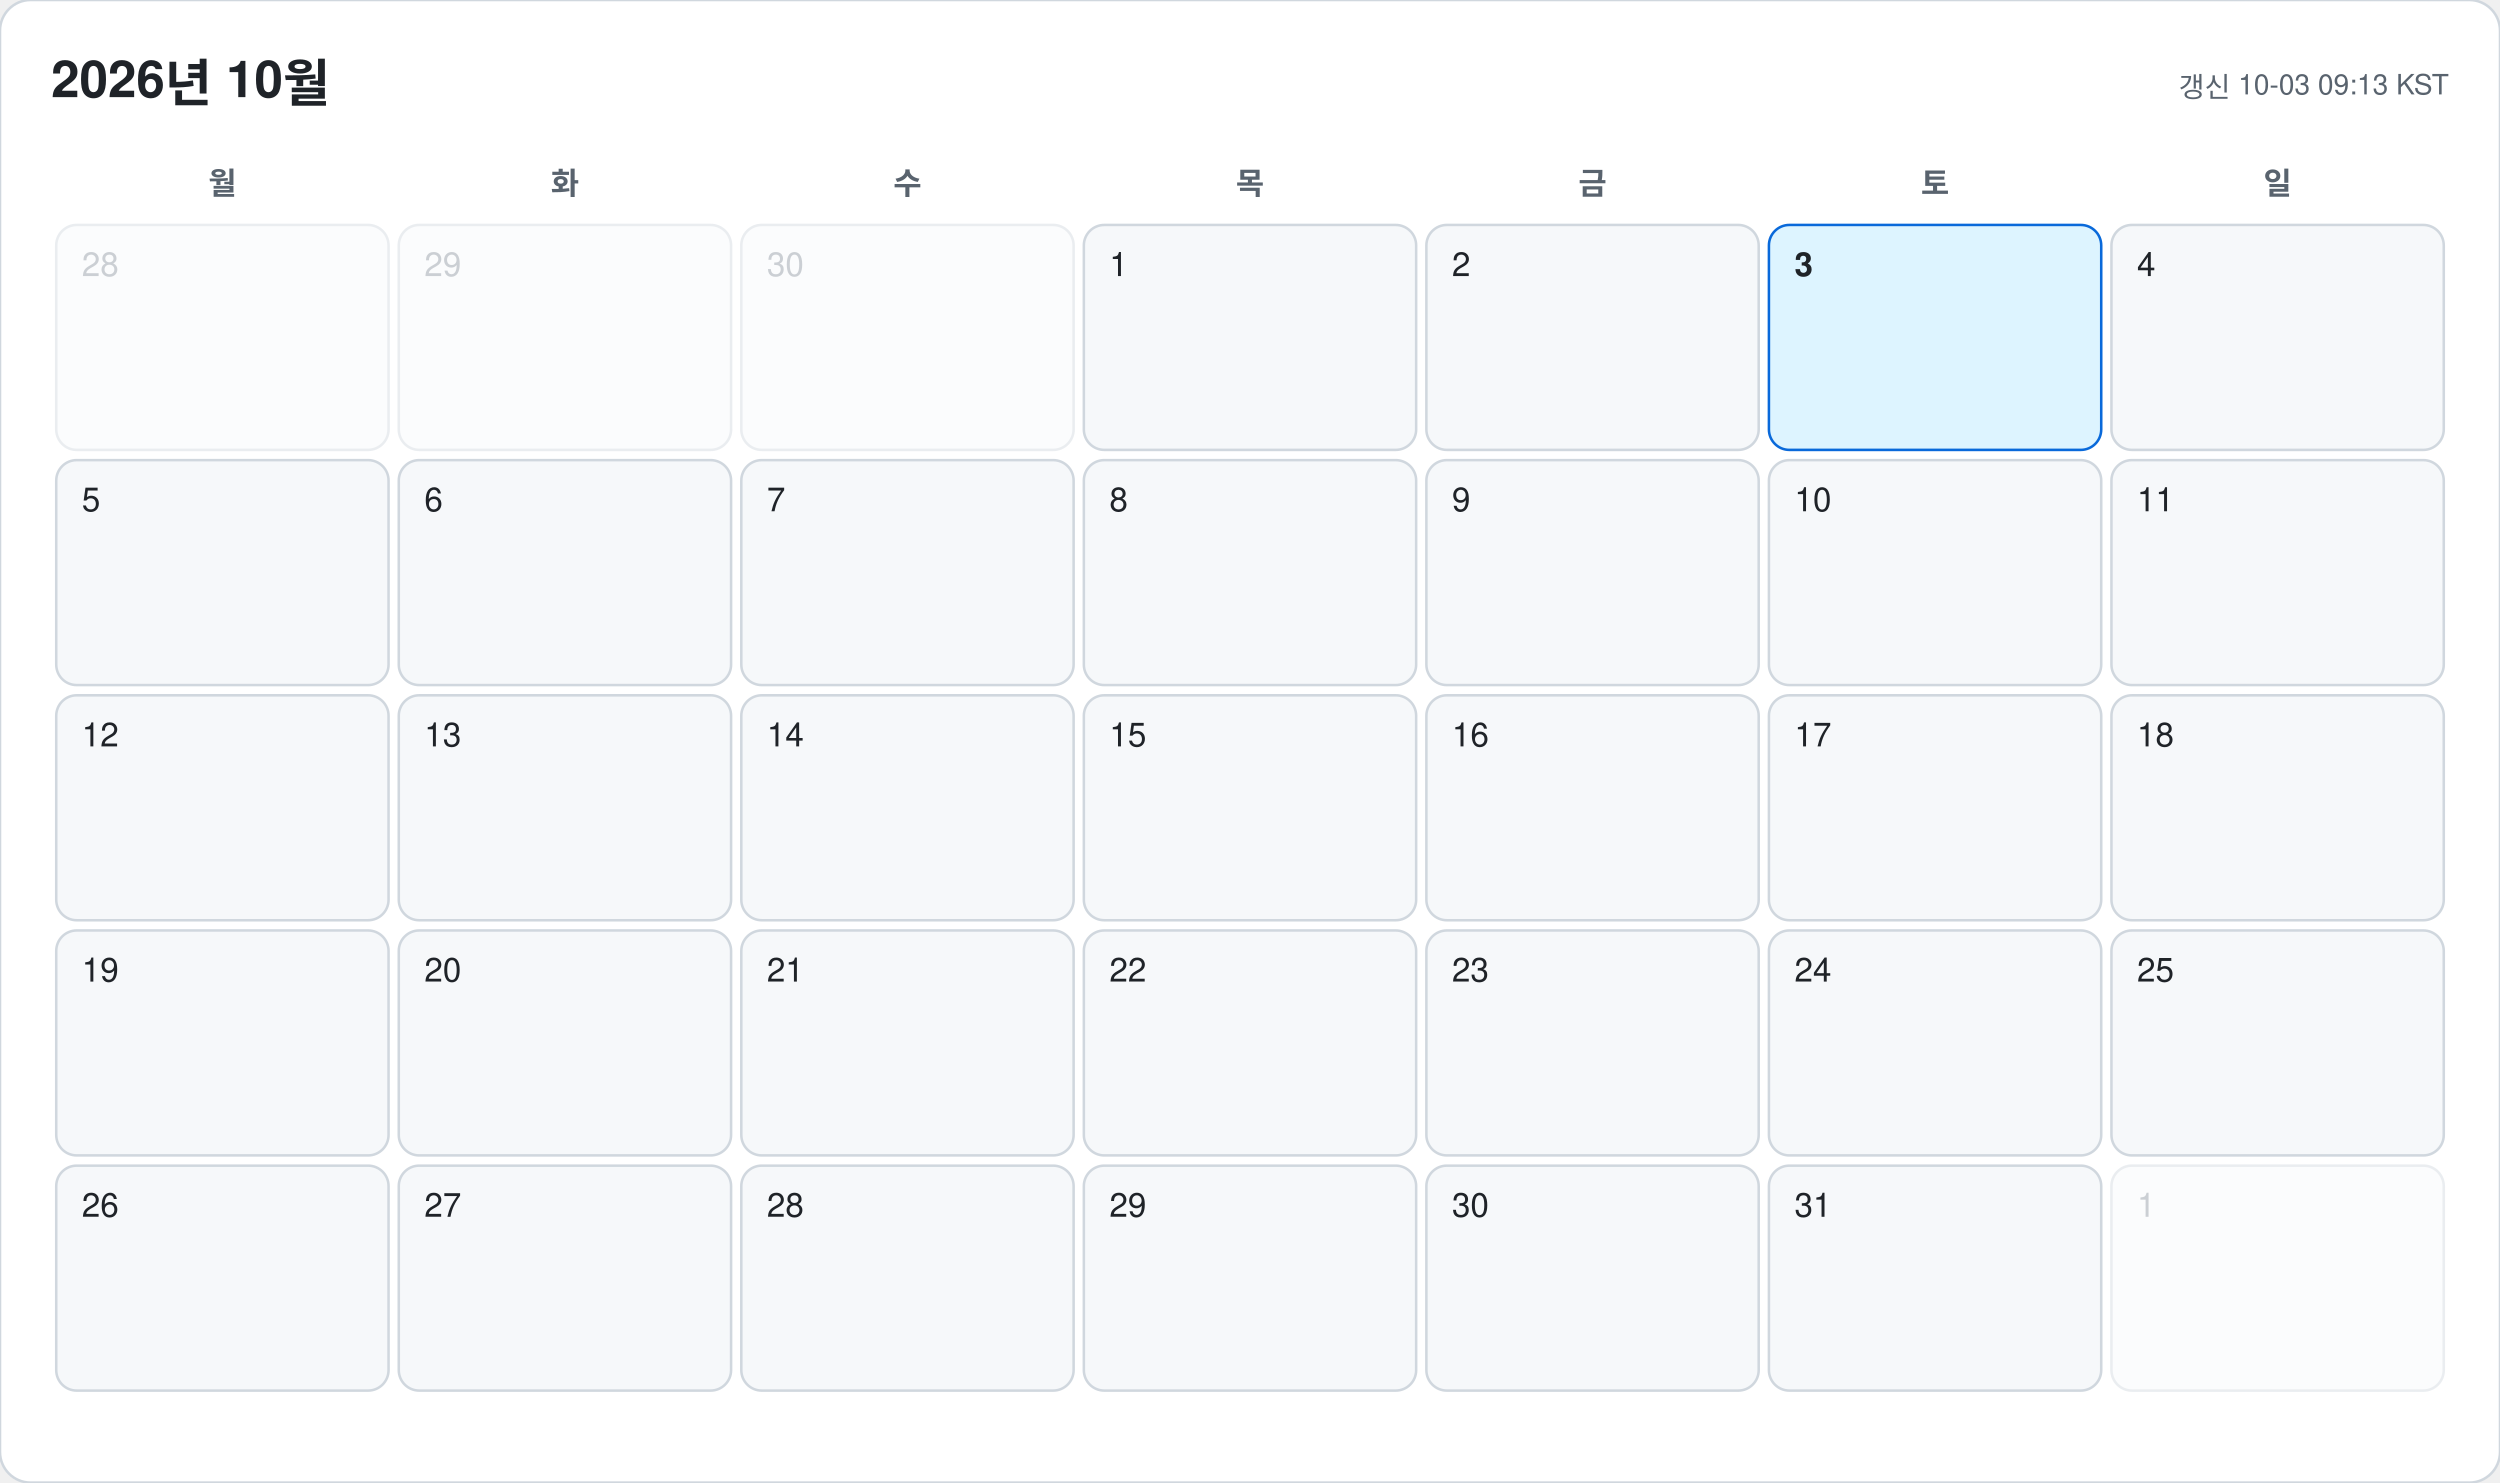
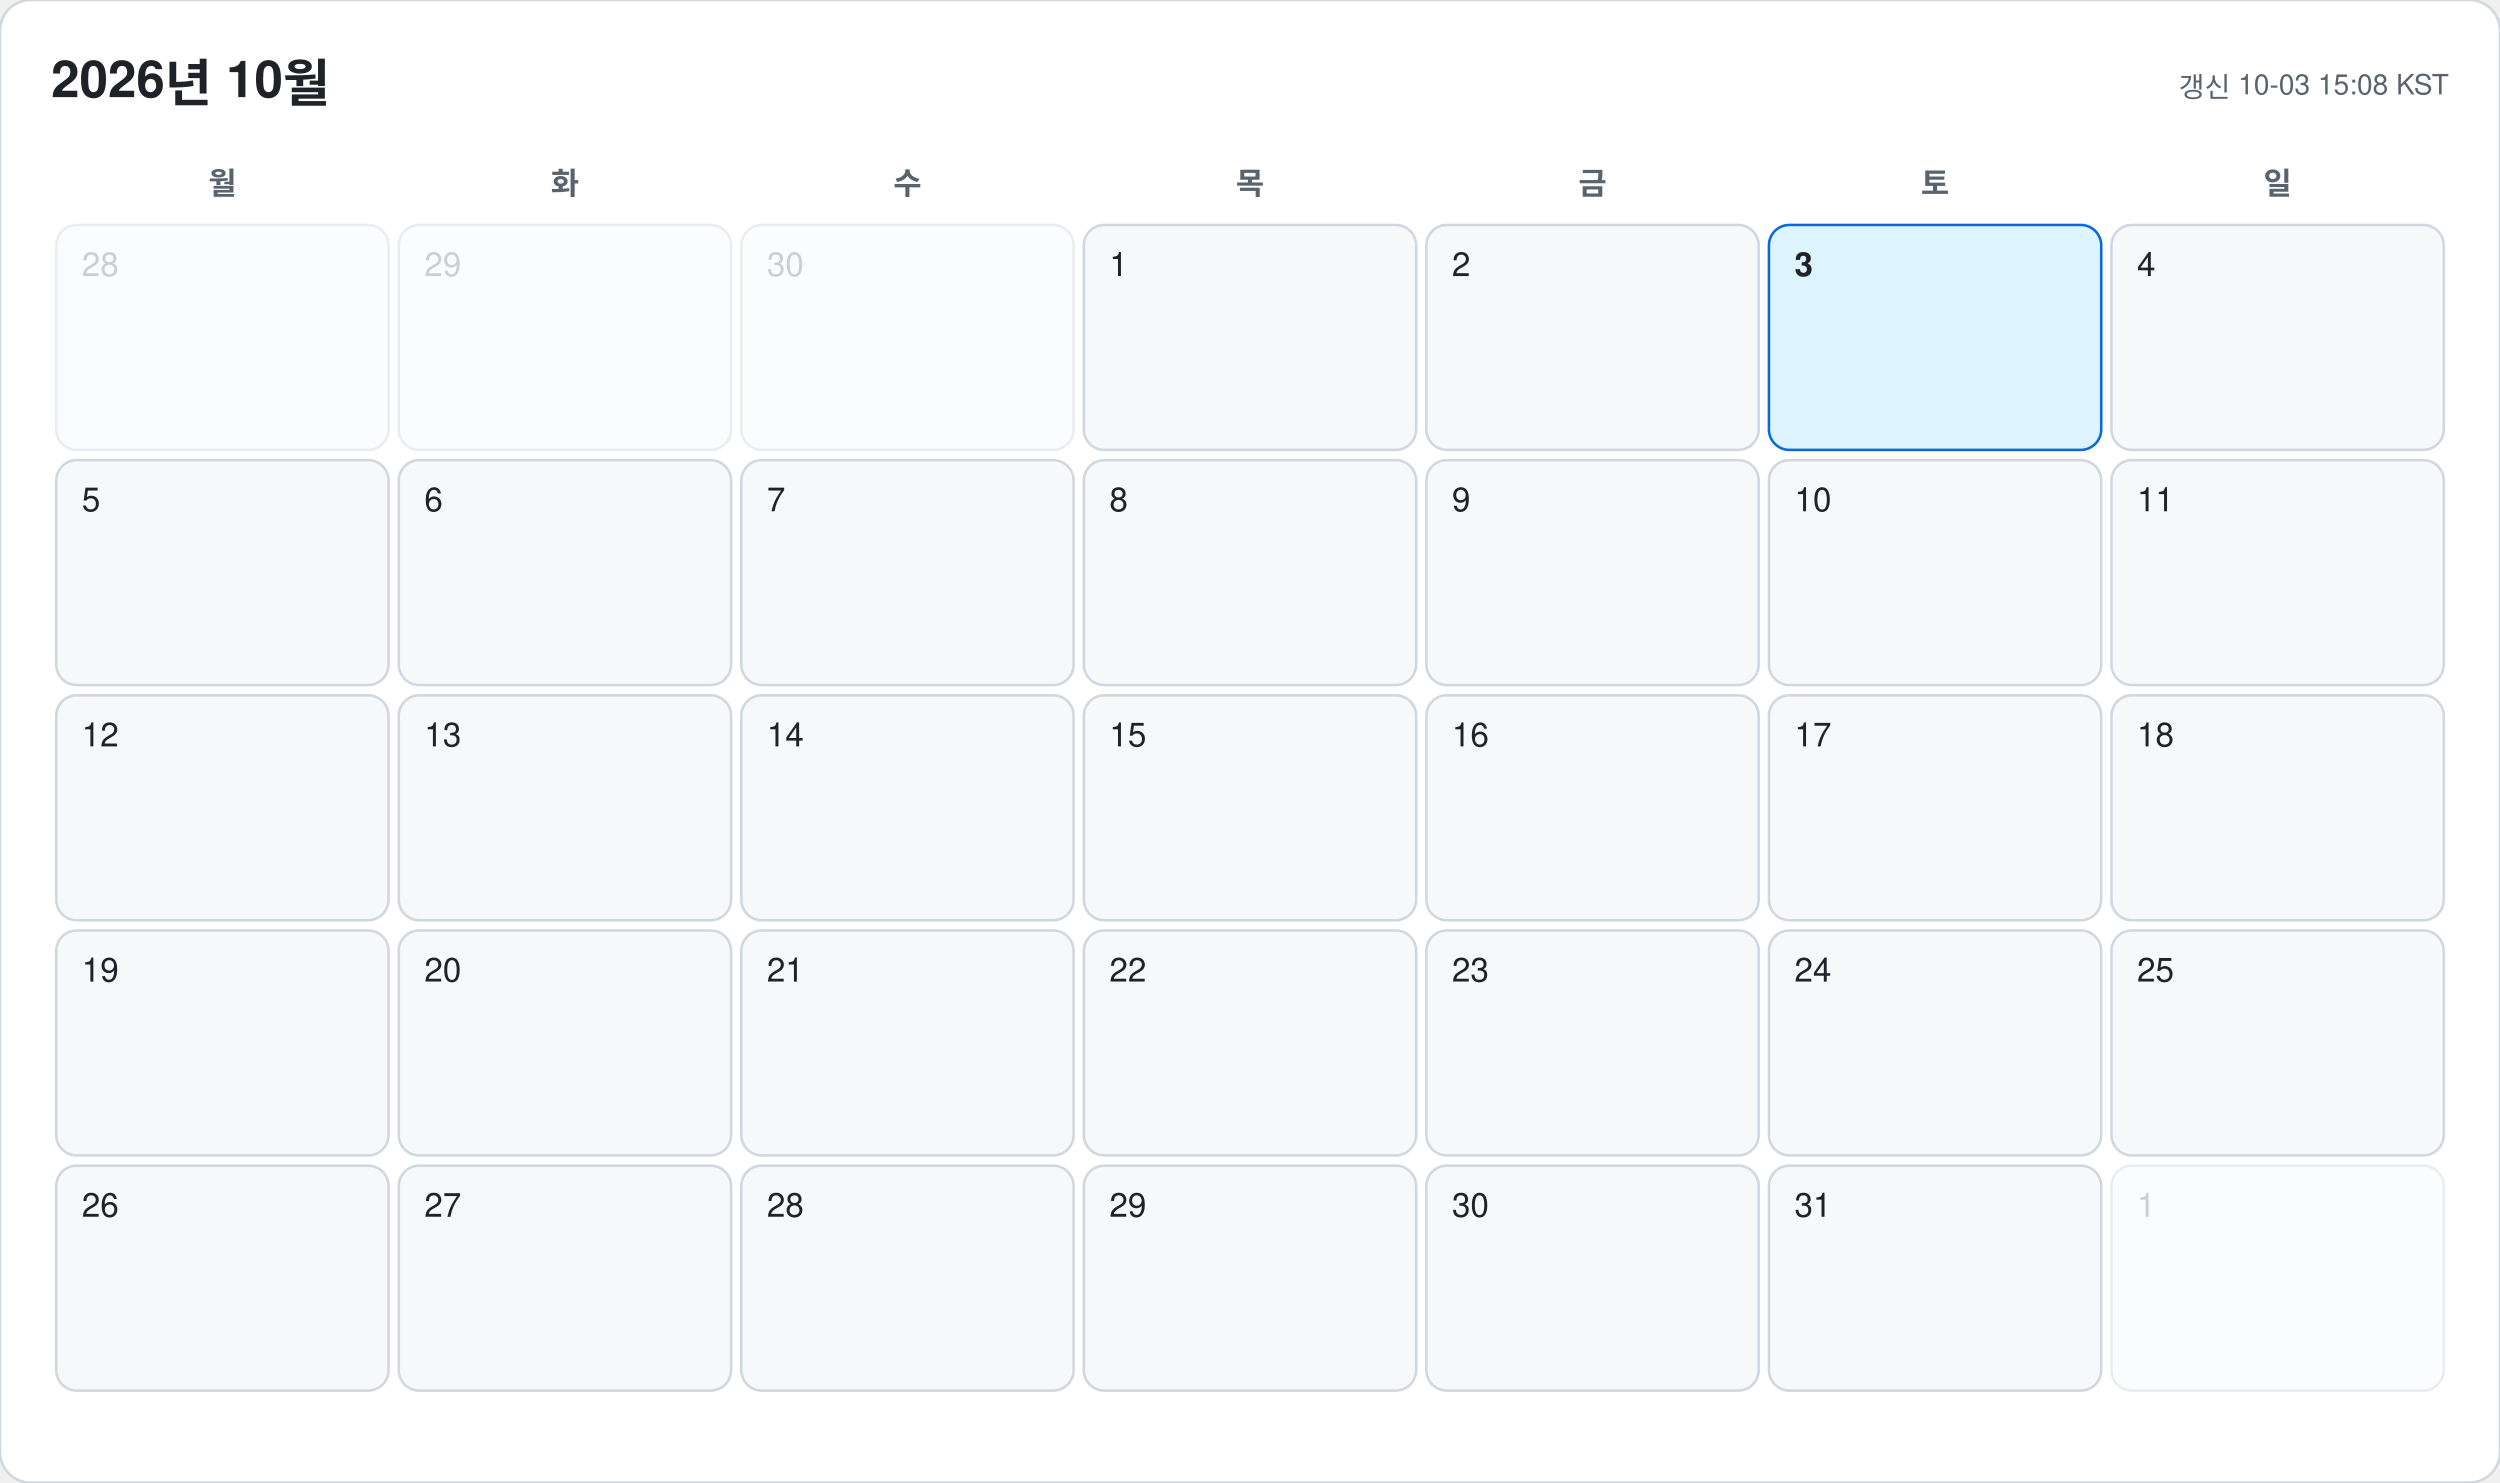
<svg xmlns="http://www.w3.org/2000/svg" width="978" height="580" viewBox="0 0 978 580" font-family="-apple-system, BlinkMacSystemFont, 'Segoe UI', 'Malgun Gothic', 'Apple SD Gothic Neo', 'Noto Sans KR', Helvetica, Arial, sans-serif">
  <rect width="978" height="580" rx="12" fill="#ffffff" stroke="#d0d7de" />
  <text x="20" y="38" font-size="20" font-weight="700" fill="#1f2328">2026년 10월</text>
-   <text x="958" y="38" font-size="11" text-anchor="end" fill="#59636e">갱신 10-03 09:13 KST</text>
+   <text x="958" y="38" font-size="11" text-anchor="end" fill="#59636e">갱신 10-03 15:08 KST</text>
  <text x="87" y="76" font-size="12" font-weight="600" text-anchor="middle" fill="#59636e">월</text>
  <text x="221" y="76" font-size="12" font-weight="600" text-anchor="middle" fill="#59636e">화</text>
  <text x="355" y="76" font-size="12" font-weight="600" text-anchor="middle" fill="#59636e">수</text>
  <text x="489" y="76" font-size="12" font-weight="600" text-anchor="middle" fill="#59636e">목</text>
  <text x="623" y="76" font-size="12" font-weight="600" text-anchor="middle" fill="#59636e">금</text>
  <text x="757" y="76" font-size="12" font-weight="600" text-anchor="middle" fill="#59636e">토</text>
  <text x="891" y="76" font-size="12" font-weight="600" text-anchor="middle" fill="#59636e">일</text>
  <g opacity="0.45">
    <rect x="22" y="88" width="130" height="88" rx="8" fill="#f6f8fa" stroke="#d0d7de" />
    <text x="32" y="108" font-size="13" font-weight="500" fill="#8c959f">28</text>
  </g>
  <g opacity="0.45">
    <rect x="156" y="88" width="130" height="88" rx="8" fill="#f6f8fa" stroke="#d0d7de" />
    <text x="166" y="108" font-size="13" font-weight="500" fill="#8c959f">29</text>
  </g>
  <g opacity="0.45">
    <rect x="290" y="88" width="130" height="88" rx="8" fill="#f6f8fa" stroke="#d0d7de" />
    <text x="300" y="108" font-size="13" font-weight="500" fill="#8c959f">30</text>
  </g>
  <g opacity="1">
    <rect x="424" y="88" width="130" height="88" rx="8" fill="#f6f8fa" stroke="#d0d7de" />
    <text x="434" y="108" font-size="13" font-weight="500" fill="#1f2328">1</text>
  </g>
  <g opacity="1">
    <rect x="558" y="88" width="130" height="88" rx="8" fill="#f6f8fa" stroke="#d0d7de" />
    <text x="568" y="108" font-size="13" font-weight="500" fill="#1f2328">2</text>
  </g>
  <g opacity="1">
    <rect x="692" y="88" width="130" height="88" rx="8" fill="#ddf4ff" stroke="#0969da" />
    <text x="702" y="108" font-size="13" font-weight="700" fill="#1f2328">3</text>
  </g>
  <g opacity="1">
    <rect x="826" y="88" width="130" height="88" rx="8" fill="#f6f8fa" stroke="#d0d7de" />
    <text x="836" y="108" font-size="13" font-weight="500" fill="#1f2328">4</text>
  </g>
  <g opacity="1">
    <rect x="22" y="180" width="130" height="88" rx="8" fill="#f6f8fa" stroke="#d0d7de" />
    <text x="32" y="200" font-size="13" font-weight="500" fill="#1f2328">5</text>
  </g>
  <g opacity="1">
    <rect x="156" y="180" width="130" height="88" rx="8" fill="#f6f8fa" stroke="#d0d7de" />
    <text x="166" y="200" font-size="13" font-weight="500" fill="#1f2328">6</text>
  </g>
  <g opacity="1">
    <rect x="290" y="180" width="130" height="88" rx="8" fill="#f6f8fa" stroke="#d0d7de" />
    <text x="300" y="200" font-size="13" font-weight="500" fill="#1f2328">7</text>
  </g>
  <g opacity="1">
    <rect x="424" y="180" width="130" height="88" rx="8" fill="#f6f8fa" stroke="#d0d7de" />
    <text x="434" y="200" font-size="13" font-weight="500" fill="#1f2328">8</text>
  </g>
  <g opacity="1">
    <rect x="558" y="180" width="130" height="88" rx="8" fill="#f6f8fa" stroke="#d0d7de" />
    <text x="568" y="200" font-size="13" font-weight="500" fill="#1f2328">9</text>
  </g>
  <g opacity="1">
    <rect x="692" y="180" width="130" height="88" rx="8" fill="#f6f8fa" stroke="#d0d7de" />
    <text x="702" y="200" font-size="13" font-weight="500" fill="#1f2328">10</text>
  </g>
  <g opacity="1">
    <rect x="826" y="180" width="130" height="88" rx="8" fill="#f6f8fa" stroke="#d0d7de" />
    <text x="836" y="200" font-size="13" font-weight="500" fill="#1f2328">11</text>
  </g>
  <g opacity="1">
    <rect x="22" y="272" width="130" height="88" rx="8" fill="#f6f8fa" stroke="#d0d7de" />
    <text x="32" y="292" font-size="13" font-weight="500" fill="#1f2328">12</text>
  </g>
  <g opacity="1">
    <rect x="156" y="272" width="130" height="88" rx="8" fill="#f6f8fa" stroke="#d0d7de" />
    <text x="166" y="292" font-size="13" font-weight="500" fill="#1f2328">13</text>
  </g>
  <g opacity="1">
    <rect x="290" y="272" width="130" height="88" rx="8" fill="#f6f8fa" stroke="#d0d7de" />
    <text x="300" y="292" font-size="13" font-weight="500" fill="#1f2328">14</text>
  </g>
  <g opacity="1">
    <rect x="424" y="272" width="130" height="88" rx="8" fill="#f6f8fa" stroke="#d0d7de" />
    <text x="434" y="292" font-size="13" font-weight="500" fill="#1f2328">15</text>
  </g>
  <g opacity="1">
    <rect x="558" y="272" width="130" height="88" rx="8" fill="#f6f8fa" stroke="#d0d7de" />
    <text x="568" y="292" font-size="13" font-weight="500" fill="#1f2328">16</text>
  </g>
  <g opacity="1">
    <rect x="692" y="272" width="130" height="88" rx="8" fill="#f6f8fa" stroke="#d0d7de" />
    <text x="702" y="292" font-size="13" font-weight="500" fill="#1f2328">17</text>
  </g>
  <g opacity="1">
    <rect x="826" y="272" width="130" height="88" rx="8" fill="#f6f8fa" stroke="#d0d7de" />
    <text x="836" y="292" font-size="13" font-weight="500" fill="#1f2328">18</text>
  </g>
  <g opacity="1">
    <rect x="22" y="364" width="130" height="88" rx="8" fill="#f6f8fa" stroke="#d0d7de" />
    <text x="32" y="384" font-size="13" font-weight="500" fill="#1f2328">19</text>
  </g>
  <g opacity="1">
    <rect x="156" y="364" width="130" height="88" rx="8" fill="#f6f8fa" stroke="#d0d7de" />
    <text x="166" y="384" font-size="13" font-weight="500" fill="#1f2328">20</text>
  </g>
  <g opacity="1">
    <rect x="290" y="364" width="130" height="88" rx="8" fill="#f6f8fa" stroke="#d0d7de" />
    <text x="300" y="384" font-size="13" font-weight="500" fill="#1f2328">21</text>
  </g>
  <g opacity="1">
    <rect x="424" y="364" width="130" height="88" rx="8" fill="#f6f8fa" stroke="#d0d7de" />
    <text x="434" y="384" font-size="13" font-weight="500" fill="#1f2328">22</text>
  </g>
  <g opacity="1">
    <rect x="558" y="364" width="130" height="88" rx="8" fill="#f6f8fa" stroke="#d0d7de" />
    <text x="568" y="384" font-size="13" font-weight="500" fill="#1f2328">23</text>
  </g>
  <g opacity="1">
    <rect x="692" y="364" width="130" height="88" rx="8" fill="#f6f8fa" stroke="#d0d7de" />
    <text x="702" y="384" font-size="13" font-weight="500" fill="#1f2328">24</text>
  </g>
  <g opacity="1">
    <rect x="826" y="364" width="130" height="88" rx="8" fill="#f6f8fa" stroke="#d0d7de" />
    <text x="836" y="384" font-size="13" font-weight="500" fill="#1f2328">25</text>
  </g>
  <g opacity="1">
    <rect x="22" y="456" width="130" height="88" rx="8" fill="#f6f8fa" stroke="#d0d7de" />
    <text x="32" y="476" font-size="13" font-weight="500" fill="#1f2328">26</text>
  </g>
  <g opacity="1">
    <rect x="156" y="456" width="130" height="88" rx="8" fill="#f6f8fa" stroke="#d0d7de" />
    <text x="166" y="476" font-size="13" font-weight="500" fill="#1f2328">27</text>
  </g>
  <g opacity="1">
    <rect x="290" y="456" width="130" height="88" rx="8" fill="#f6f8fa" stroke="#d0d7de" />
    <text x="300" y="476" font-size="13" font-weight="500" fill="#1f2328">28</text>
  </g>
  <g opacity="1">
    <rect x="424" y="456" width="130" height="88" rx="8" fill="#f6f8fa" stroke="#d0d7de" />
    <text x="434" y="476" font-size="13" font-weight="500" fill="#1f2328">29</text>
  </g>
  <g opacity="1">
    <rect x="558" y="456" width="130" height="88" rx="8" fill="#f6f8fa" stroke="#d0d7de" />
    <text x="568" y="476" font-size="13" font-weight="500" fill="#1f2328">30</text>
  </g>
  <g opacity="1">
    <rect x="692" y="456" width="130" height="88" rx="8" fill="#f6f8fa" stroke="#d0d7de" />
    <text x="702" y="476" font-size="13" font-weight="500" fill="#1f2328">31</text>
  </g>
  <g opacity="0.45">
    <rect x="826" y="456" width="130" height="88" rx="8" fill="#f6f8fa" stroke="#d0d7de" />
    <text x="836" y="476" font-size="13" font-weight="500" fill="#8c959f">1</text>
  </g>
</svg>
